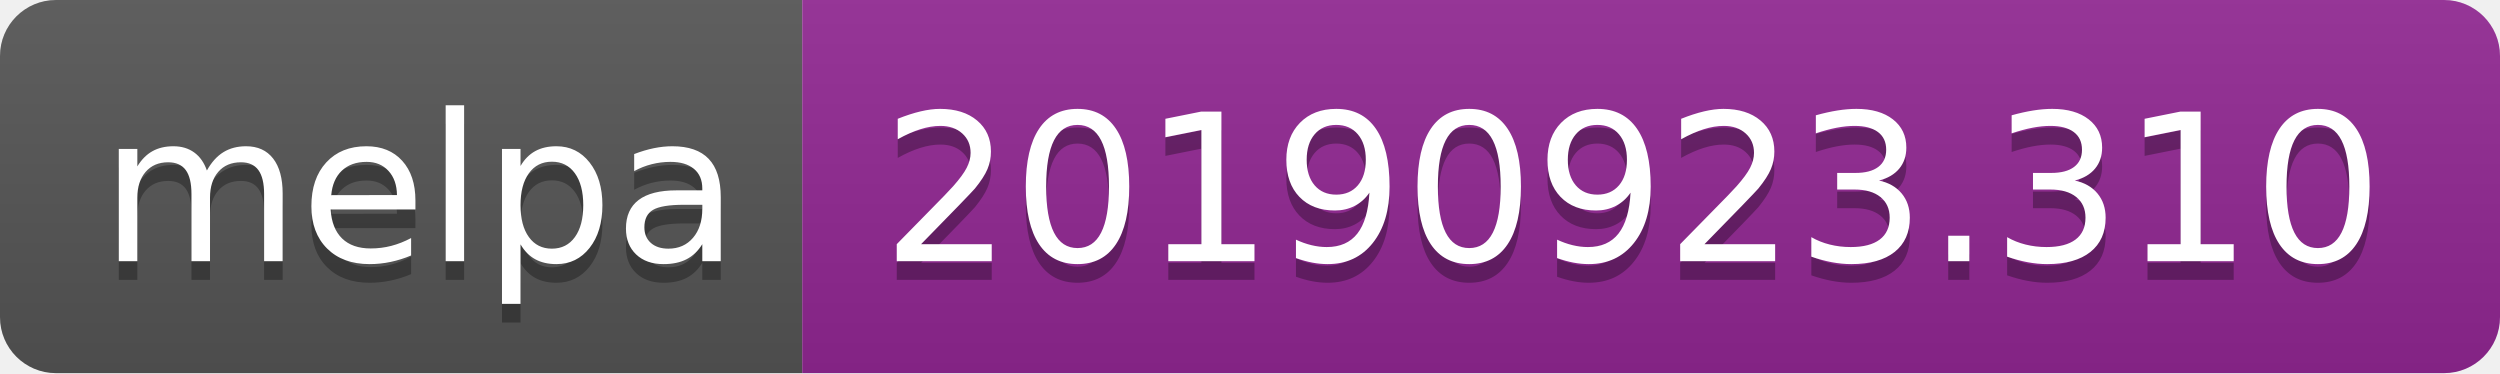
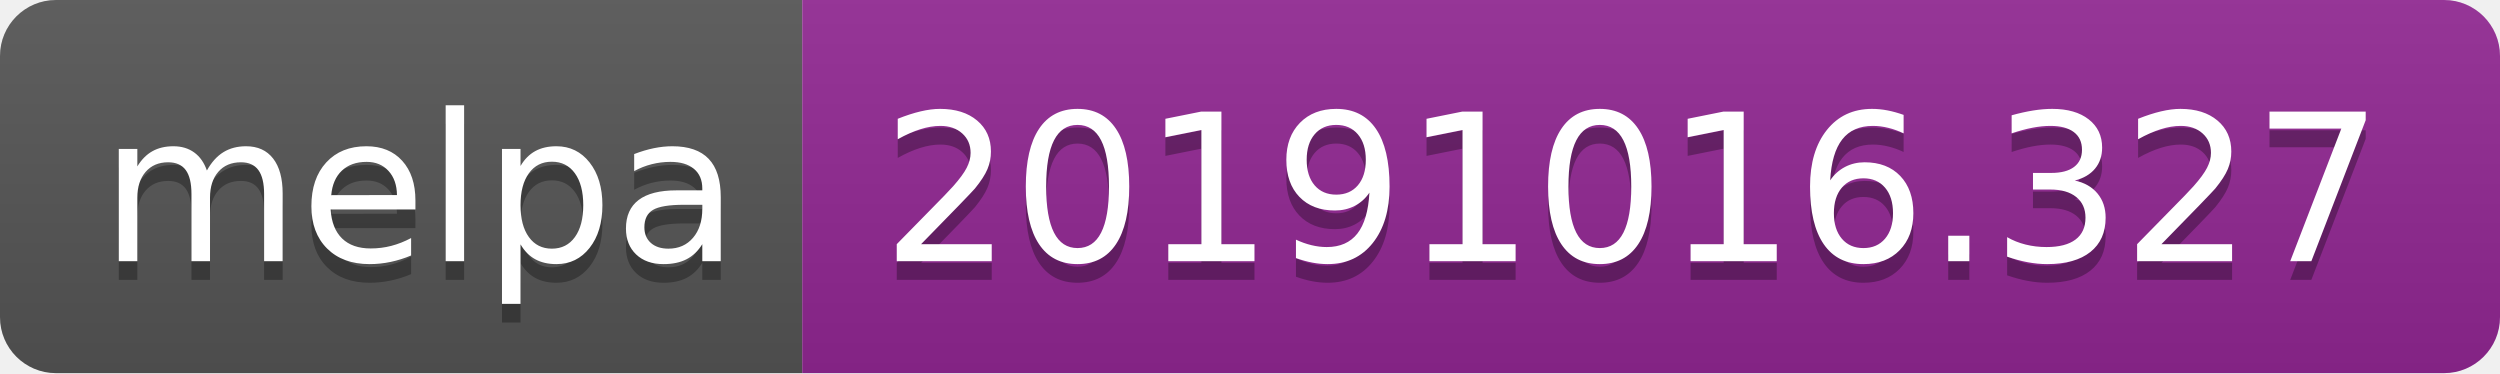
<svg xmlns="http://www.w3.org/2000/svg" width="134" height="20">
  <linearGradient id="b" x2="0" y2="100%">
    <stop offset="0" stop-color="#bbb" stop-opacity=".1" />
    <stop offset="1" stop-opacity=".1" />
  </linearGradient>
  <clipPath id="a">
    <rect width="134" height="20" rx="3" fill="#fff" />
  </clipPath>
  <g clip-path="url(#a)">
    <path fill="#555" d="M0 0h43v20H0z" />
    <path fill="#922793" d="M43 0h91v20H43z" />
    <path fill="url(#b)" d="M0 0h134v20H0z" />
  </g>
  <g fill="#fff" text-anchor="middle" font-family="DejaVu Sans,Verdana,Geneva,sans-serif" font-size="110">
    <text x="225" y="150" fill="#010101" fill-opacity=".3" transform="scale(.1)" textLength="330">melpa</text>
    <text x="225" y="140" transform="scale(.1)" textLength="330">melpa</text>
-     <text x="875" y="150" fill="#010101" fill-opacity=".3" transform="scale(.1)" textLength="810">20190923.310</text>
-     <text x="875" y="140" transform="scale(.1)" textLength="810">20190923.310</text>
+     <text x="875" y="150" fill="#010101" fill-opacity=".3" transform="scale(.1)" textLength="810">20191016.327</text>
+     <text x="875" y="140" transform="scale(.1)" textLength="810">20191016.327</text>
  </g>
</svg>
